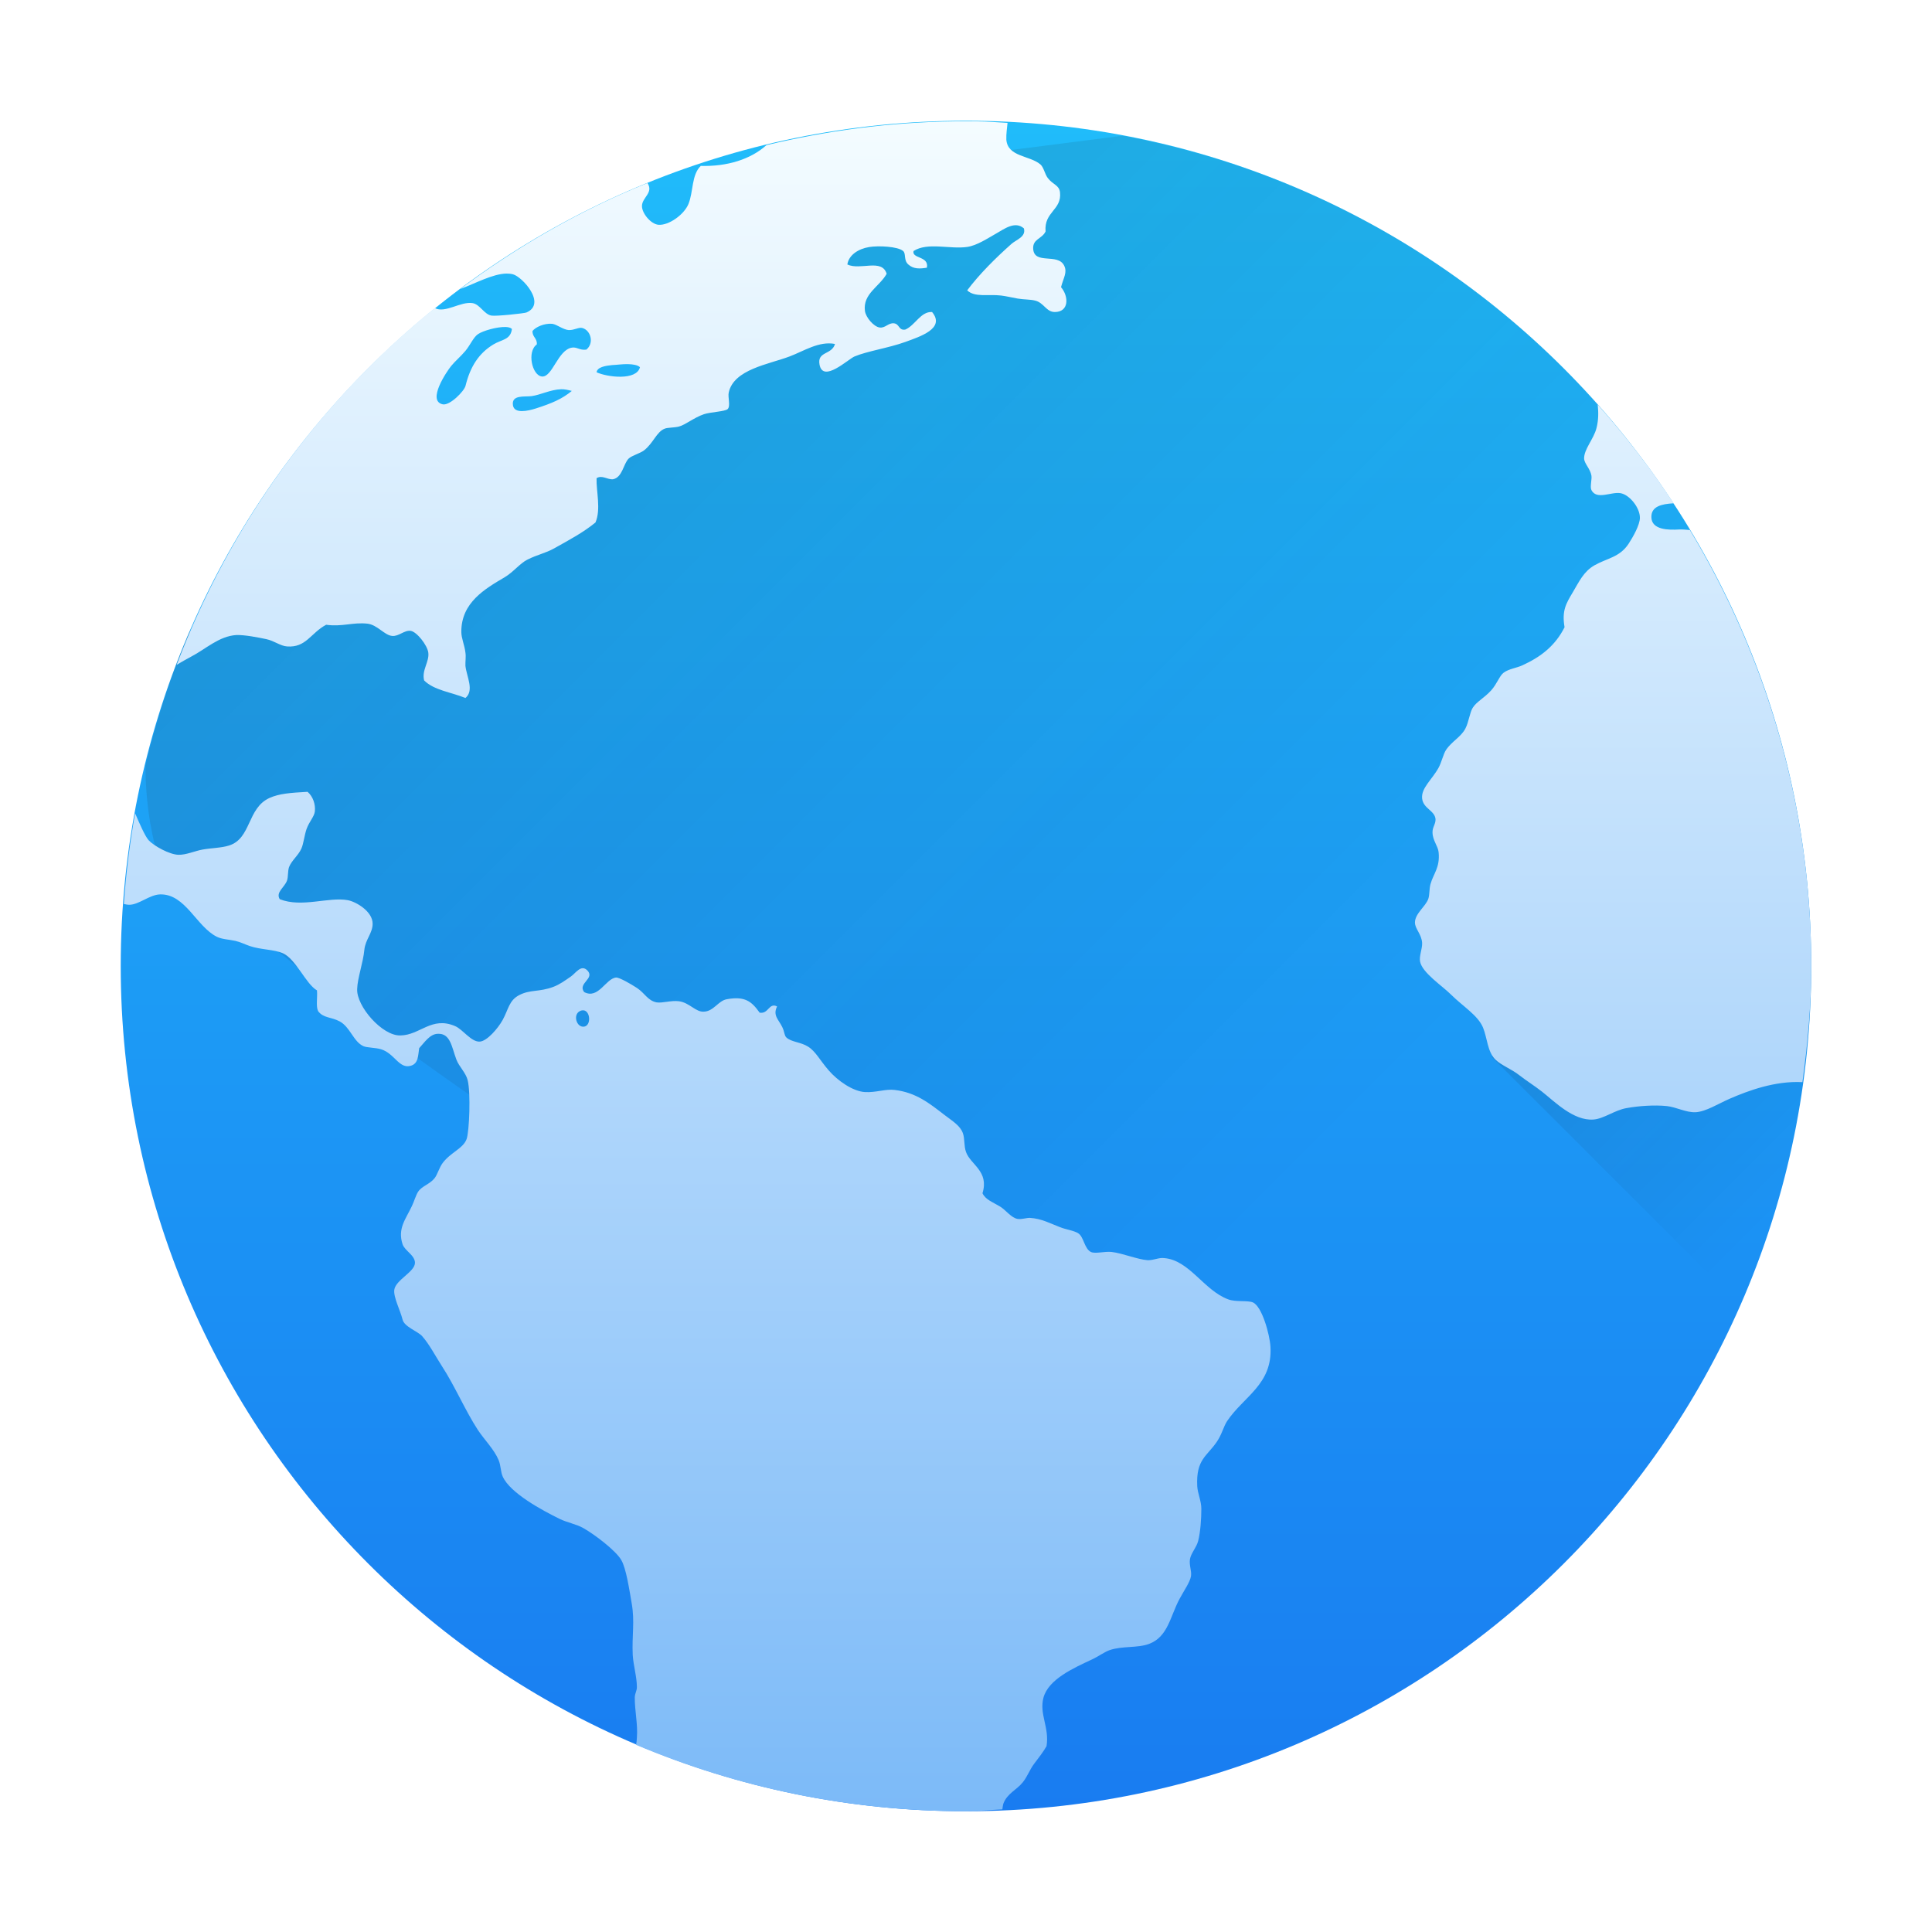
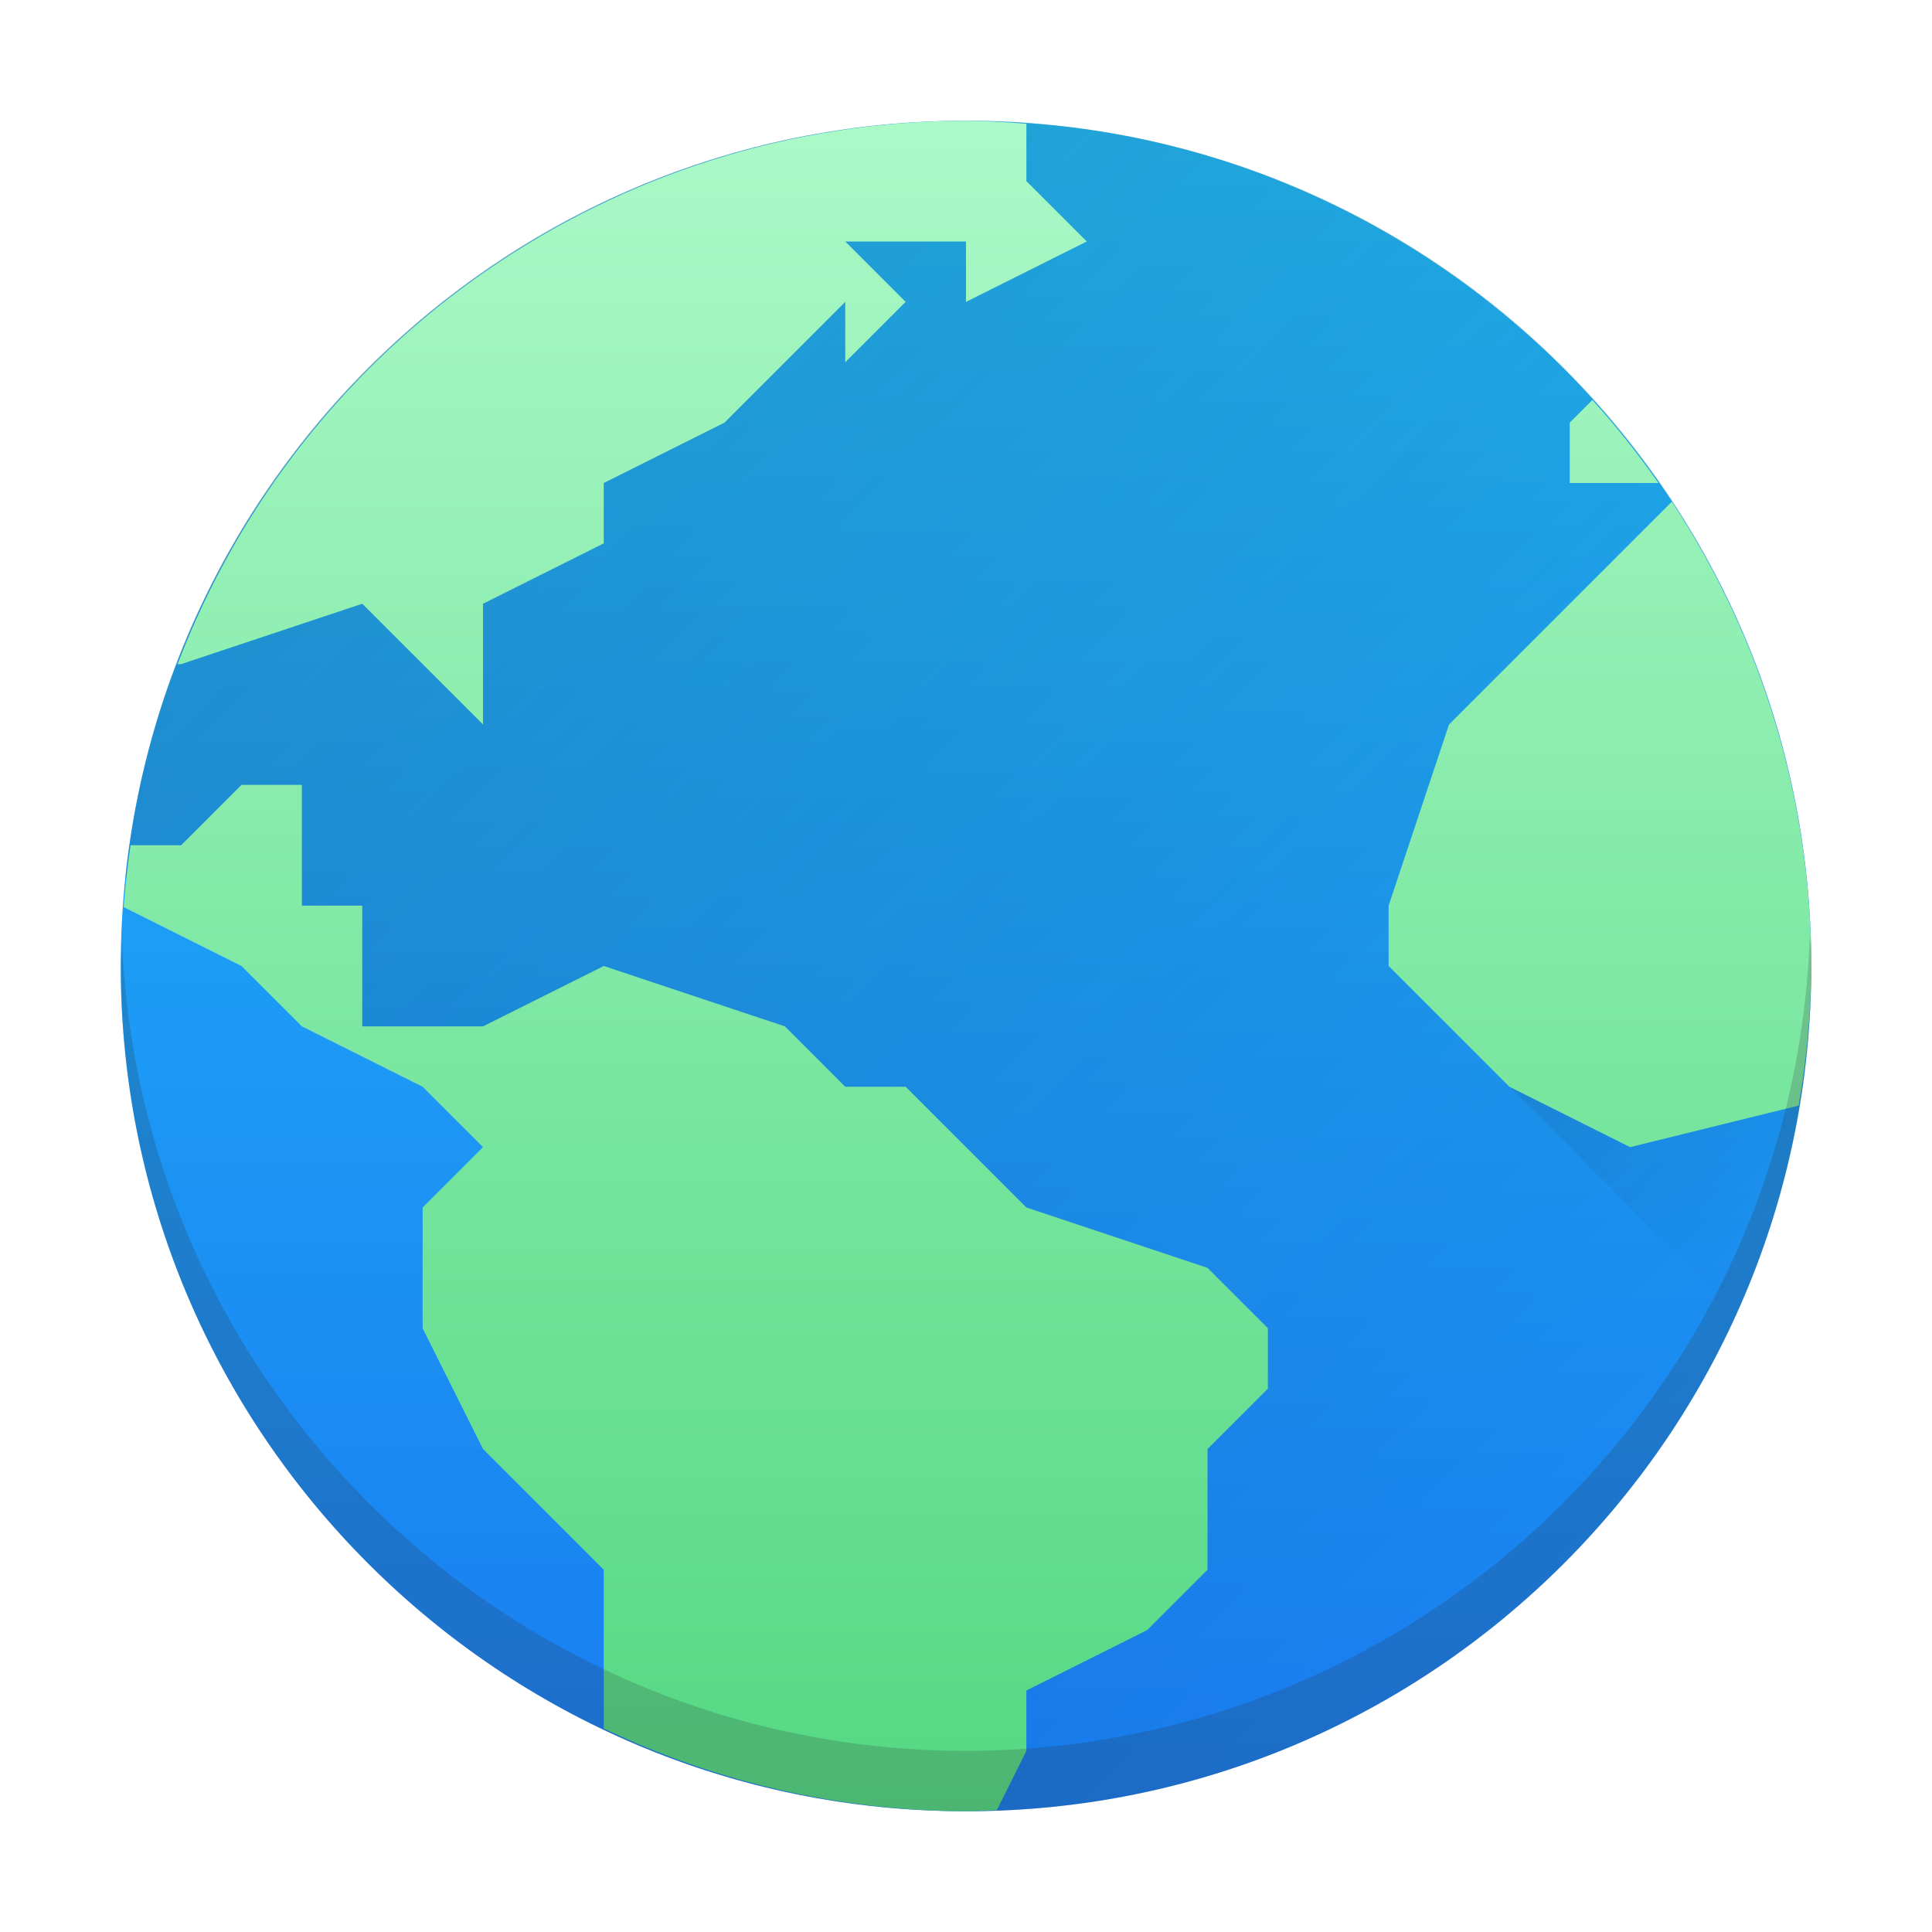
- <svg xmlns="http://www.w3.org/2000/svg" xmlns:xlink="http://www.w3.org/1999/xlink" width="32" version="1.1" height="32">
-   <defs id="defs5455">
-     <linearGradient id="linearGradient4143">
-       <stop style="stop-color:#197cf1" id="stop4145" />
-       <stop offset="1" style="stop-color:#20bcfa" id="stop4147" />
-     </linearGradient>
-     <linearGradient xlink:href="#linearGradient4143" id="linearGradient4149" y1="545.798" y2="517.798" x2="0" gradientUnits="userSpaceOnUse" />
-     <linearGradient xlink:href="#linearGradient4290" id="linearGradient4161" y1="30" y2="2" x2="0" gradientUnits="userSpaceOnUse" />
-     <linearGradient id="linearGradient4290">
-       <stop style="stop-color:#7cbaf8" id="stop4292" />
-       <stop offset="1" style="stop-color:#f4fcff" id="stop4294" />
-     </linearGradient>
-     <linearGradient xlink:href="#linearGradient4227" id="linearGradient4230" y1="12.506" x1="23" y2="19.506" x2="30" gradientUnits="userSpaceOnUse" />
-     <linearGradient id="linearGradient4227">
-       <stop style="stop-color:#292c2f" id="stop4229" />
-       <stop offset="1" style="stop-opacity:0" id="stop4231" />
-     </linearGradient>
-     <linearGradient xlink:href="#linearGradient4227" id="linearGradient4297" y1="-2.981" x1="0.043" y2="19.039" x2="22.064" gradientUnits="userSpaceOnUse" />
-   </defs>
-   <g id="layer1" transform="matrix(1 0 0 1 -384.5714 -515.798)">
-     <rect width="28" x="386.571" y="517.798" rx="14" height="28" style="fill:url(#linearGradient4149)" id="rect4130" />
-     <path style="fill:url(#linearGradient4297);opacity:0.2;fill-rule:evenodd" id="path4286" d="M 18.594,2.248 15.619,2.629 11.484,5.016 9.982,7.617 c 0,0 -1.974,1.39 -2.271,1.311 -2.517,-0.03 -3.869,0.665 -4.58,1.547 -0.301,0.703 -0.537,1.44 -0.721,2.197 -0.005,0.761 0.162,1.352 0.162,1.352 7.061,6.356 14.121,9.096 21.182,13.643 0.445,-0.295 0.869,-0.616 1.275,-0.959 0.023,-0.02 0.045,-0.041 0.068,-0.061 0.36,-0.308 0.703,-0.636 1.029,-0.979 0.072,-0.076 0.14,-0.155 0.211,-0.232 0.283,-0.31 0.553,-0.632 0.807,-0.967 0.057,-0.076 0.114,-0.152 0.17,-0.229 0.275,-0.38 0.535,-0.772 0.771,-1.18 0.018,-0.03 0.037,-0.059 0.055,-0.09 1.065,-1.864 1.714,-3.999 1.824,-6.281 3.16e-4,-0.006 0.002,-0.013 0.002,-0.02 l 0,-0.002 L 28.143,9.031 C 26.143,5.543 22.691,3.011 18.594,2.248 Z" transform="matrix(1 0 0 1 384.5714 515.798)" />
-     <path style="fill:url(#linearGradient4230);opacity:0.2;fill-rule:evenodd" id="path4219" d="M 29.012 10.842 L 24.705 17.502 L 28.824 21.621 C 29.576 19.901 30 18.003 30 16 C 30 14.174 29.642 12.438 29.012 10.842 z " transform="matrix(1 0 0 1 384.5714 515.798)" />
-     <path style="fill:url(#linearGradient4161)" id="path34" d="M 15.807 2.01 C 14.734 2.024 13.695 2.164 12.695 2.404 C 12.432 2.64 12.043 2.76 11.607 2.748 C 11.451 2.897 11.487 3.176 11.402 3.381 C 11.331 3.553 11.078 3.737 10.906 3.723 C 10.779 3.712 10.633 3.533 10.633 3.414 C 10.632 3.271 10.832 3.191 10.723 3.031 C 9.608 3.483 8.572 4.079 7.623 4.787 C 7.877 4.693 8.158 4.536 8.389 4.531 C 8.427 4.531 8.461 4.534 8.496 4.543 C 8.651 4.584 9.059 5.031 8.719 5.176 C 8.686 5.19 8.219 5.241 8.139 5.227 C 8.02 5.207 7.95 5.043 7.83 5.021 C 7.629 4.987 7.374 5.195 7.201 5.102 C 5.293 6.642 3.813 8.677 2.926 11.012 C 3.007 10.965 3.09 10.915 3.164 10.877 C 3.414 10.747 3.625 10.537 3.916 10.518 C 4.061 10.515 4.271 10.557 4.41 10.586 C 4.539 10.612 4.643 10.699 4.754 10.707 C 5.07 10.731 5.145 10.485 5.402 10.348 C 5.669 10.385 5.845 10.303 6.086 10.33 C 6.25 10.348 6.368 10.523 6.496 10.533 C 6.604 10.544 6.699 10.433 6.803 10.449 C 6.904 10.465 7.077 10.685 7.094 10.809 C 7.114 10.962 6.981 11.101 7.025 11.27 C 7.186 11.433 7.479 11.466 7.709 11.561 C 7.859 11.437 7.729 11.208 7.709 11.029 C 7.706 10.951 7.72 10.881 7.709 10.809 C 7.695 10.686 7.641 10.572 7.641 10.467 C 7.638 9.98 8.033 9.753 8.359 9.561 C 8.501 9.477 8.612 9.331 8.734 9.27 C 8.907 9.183 9.036 9.163 9.18 9.082 C 9.439 8.937 9.661 8.819 9.863 8.654 C 9.957 8.434 9.874 8.138 9.881 7.92 C 9.975 7.863 10.055 7.946 10.154 7.938 C 10.311 7.905 10.324 7.684 10.412 7.596 C 10.464 7.545 10.604 7.509 10.668 7.459 C 10.824 7.337 10.874 7.152 11.01 7.1 C 11.058 7.08 11.171 7.085 11.248 7.064 C 11.349 7.038 11.493 6.918 11.658 6.861 C 11.766 6.824 12.012 6.817 12.053 6.775 C 12.103 6.724 12.053 6.579 12.07 6.502 C 12.153 6.116 12.735 6.034 13.078 5.904 C 13.319 5.813 13.565 5.646 13.83 5.697 C 13.778 5.881 13.532 5.816 13.574 6.039 C 13.632 6.348 14.045 5.95 14.154 5.904 C 14.363 5.816 14.721 5.763 14.994 5.664 C 15.234 5.576 15.664 5.442 15.438 5.168 C 15.249 5.157 15.159 5.389 14.994 5.459 C 14.881 5.477 14.902 5.365 14.805 5.355 C 14.713 5.345 14.661 5.44 14.566 5.424 C 14.472 5.408 14.341 5.26 14.326 5.15 C 14.289 4.865 14.567 4.748 14.686 4.535 C 14.607 4.277 14.251 4.482 14.035 4.381 C 14.056 4.227 14.215 4.121 14.395 4.092 C 14.542 4.067 14.871 4.08 14.959 4.158 C 15.01 4.201 14.963 4.309 15.045 4.381 C 15.132 4.46 15.239 4.452 15.352 4.434 C 15.392 4.239 15.099 4.287 15.131 4.158 C 15.362 4.007 15.737 4.132 16.02 4.09 C 16.182 4.066 16.354 3.95 16.498 3.869 C 16.635 3.791 16.813 3.655 16.959 3.783 C 16.998 3.923 16.832 3.97 16.754 4.039 C 16.492 4.272 16.223 4.538 16.02 4.809 C 16.144 4.93 16.371 4.869 16.582 4.895 C 16.665 4.905 16.768 4.93 16.855 4.945 C 16.957 4.963 17.067 4.958 17.146 4.979 C 17.29 5.014 17.329 5.168 17.471 5.168 C 17.705 5.168 17.707 4.914 17.574 4.756 C 17.616 4.595 17.682 4.511 17.625 4.398 C 17.52 4.188 17.133 4.388 17.113 4.125 C 17.101 3.955 17.257 3.961 17.318 3.834 C 17.29 3.505 17.589 3.481 17.557 3.186 C 17.543 3.062 17.438 3.061 17.352 2.945 C 17.307 2.886 17.286 2.768 17.232 2.723 C 17.054 2.572 16.69 2.601 16.668 2.312 C 16.665 2.215 16.679 2.127 16.688 2.035 C 16.523 2.027 16.36 2.012 16.193 2.01 L 15.807 2.01 z M 9.146 5.363 C 9.226 5.374 9.323 5.459 9.42 5.467 C 9.511 5.47 9.586 5.417 9.643 5.432 C 9.786 5.469 9.845 5.685 9.711 5.791 C 9.599 5.805 9.555 5.743 9.471 5.758 C 9.239 5.797 9.15 6.251 8.977 6.236 C 8.813 6.222 8.724 5.824 8.891 5.705 C 8.901 5.601 8.815 5.585 8.82 5.482 C 8.87 5.419 9.01 5.352 9.146 5.363 z M 8.377 5.416 C 8.425 5.418 8.46 5.429 8.479 5.449 C 8.456 5.631 8.313 5.62 8.172 5.705 C 7.929 5.852 7.788 6.075 7.711 6.389 C 7.689 6.48 7.45 6.721 7.334 6.697 C 7.063 6.64 7.409 6.14 7.471 6.064 C 7.539 5.98 7.63 5.906 7.711 5.809 C 7.789 5.714 7.841 5.587 7.916 5.535 C 7.999 5.478 8.234 5.411 8.377 5.416 z M 10.4 6.031 C 10.487 6.033 10.564 6.047 10.6 6.082 C 10.544 6.308 10.059 6.248 9.881 6.166 C 9.892 6.081 10.025 6.058 10.137 6.047 C 10.215 6.044 10.314 6.029 10.4 6.031 z M 9.293 6.447 C 9.351 6.445 9.41 6.459 9.471 6.475 C 9.313 6.606 9.143 6.68 8.873 6.766 C 8.743 6.807 8.518 6.858 8.496 6.713 C 8.469 6.535 8.686 6.576 8.805 6.561 C 8.954 6.54 9.118 6.453 9.293 6.447 z M 26.463 6.701 C 26.476 6.83 26.478 6.952 26.443 7.09 C 26.397 7.275 26.23 7.443 26.238 7.604 C 26.249 7.686 26.339 7.765 26.359 7.877 C 26.37 7.936 26.332 8.063 26.359 8.117 C 26.446 8.286 26.683 8.143 26.838 8.168 C 26.989 8.192 27.164 8.409 27.162 8.578 C 27.16 8.696 27.049 8.892 26.975 9.006 C 26.826 9.232 26.624 9.242 26.41 9.363 C 26.232 9.464 26.155 9.633 26.051 9.809 C 25.938 9.998 25.867 10.114 25.914 10.389 C 25.761 10.692 25.529 10.877 25.213 11.021 C 25.119 11.064 24.992 11.078 24.906 11.141 C 24.838 11.19 24.798 11.322 24.701 11.432 C 24.581 11.565 24.456 11.621 24.393 11.723 C 24.344 11.801 24.327 11.959 24.273 12.064 C 24.2 12.208 24.045 12.278 23.949 12.424 C 23.906 12.491 23.876 12.627 23.828 12.715 C 23.72 12.912 23.535 13.054 23.555 13.227 C 23.574 13.394 23.764 13.423 23.777 13.568 C 23.78 13.651 23.723 13.701 23.727 13.791 C 23.73 13.922 23.818 14.014 23.828 14.115 C 23.854 14.369 23.741 14.471 23.693 14.645 C 23.671 14.727 23.68 14.82 23.658 14.885 C 23.616 15.012 23.439 15.127 23.436 15.277 C 23.434 15.384 23.546 15.469 23.555 15.619 C 23.558 15.722 23.503 15.833 23.521 15.928 C 23.558 16.114 23.891 16.33 24.035 16.475 C 24.229 16.668 24.481 16.818 24.564 17.021 C 24.635 17.195 24.635 17.42 24.77 17.551 C 24.869 17.647 25.034 17.706 25.162 17.807 C 25.281 17.9 25.412 17.981 25.539 18.08 C 25.747 18.243 26.061 18.568 26.393 18.543 C 26.566 18.53 26.743 18.388 26.939 18.354 C 27.141 18.317 27.404 18.299 27.607 18.32 C 27.764 18.336 27.924 18.429 28.086 18.422 C 28.257 18.411 28.454 18.284 28.648 18.199 C 28.956 18.065 29.403 17.899 29.854 17.924 C 29.94 17.293 30 16.655 30 16 C 30 13.351 29.259 10.887 27.99 8.779 C 27.931 8.775 27.877 8.767 27.812 8.77 C 27.639 8.78 27.354 8.78 27.352 8.564 C 27.35 8.387 27.519 8.348 27.721 8.336 C 27.343 7.758 26.92 7.215 26.463 6.701 z M 5.094 13.115 C 4.81 13.131 4.624 13.144 4.463 13.217 C 4.093 13.385 4.164 13.886 3.795 14.004 C 3.667 14.045 3.492 14.046 3.352 14.072 C 3.23 14.094 3.082 14.161 2.957 14.158 C 2.809 14.155 2.551 14.013 2.463 13.918 C 2.402 13.852 2.303 13.623 2.238 13.471 C 2.149 13.963 2.087 14.464 2.051 14.973 C 2.081 14.979 2.113 14.986 2.139 14.986 C 2.301 14.987 2.474 14.819 2.652 14.814 C 3.071 14.803 3.253 15.348 3.592 15.516 C 3.677 15.558 3.789 15.56 3.898 15.584 C 3.987 15.604 4.053 15.641 4.139 15.67 C 4.319 15.731 4.541 15.725 4.686 15.789 C 4.903 15.886 5.063 16.295 5.25 16.404 C 5.261 16.515 5.23 16.664 5.268 16.746 C 5.356 16.866 5.481 16.84 5.627 16.918 C 5.801 17.012 5.854 17.254 6.02 17.328 C 6.077 17.354 6.22 17.351 6.311 17.379 C 6.537 17.448 6.61 17.71 6.805 17.652 C 6.932 17.615 6.923 17.483 6.943 17.361 C 7.028 17.27 7.119 17.126 7.25 17.123 C 7.462 17.112 7.481 17.343 7.559 17.549 C 7.602 17.665 7.716 17.768 7.746 17.891 C 7.799 18.103 7.773 18.738 7.729 18.865 C 7.675 19.021 7.464 19.087 7.334 19.26 C 7.273 19.341 7.244 19.459 7.197 19.516 C 7.114 19.618 6.988 19.644 6.926 19.738 C 6.89 19.791 6.857 19.905 6.822 19.977 C 6.72 20.194 6.582 20.348 6.668 20.609 C 6.704 20.717 6.873 20.79 6.873 20.916 C 6.873 21.065 6.556 21.198 6.531 21.361 C 6.513 21.483 6.629 21.699 6.668 21.857 C 6.696 21.977 6.922 22.051 6.992 22.131 C 7.112 22.266 7.209 22.456 7.318 22.625 C 7.535 22.958 7.705 23.363 7.916 23.686 C 8.028 23.854 8.184 24.006 8.258 24.182 C 8.296 24.27 8.291 24.376 8.326 24.455 C 8.448 24.731 8.987 25.019 9.266 25.156 C 9.396 25.22 9.541 25.242 9.66 25.309 C 9.841 25.41 10.2 25.681 10.291 25.84 C 10.373 25.983 10.423 26.33 10.463 26.557 C 10.516 26.857 10.465 27.087 10.48 27.412 C 10.491 27.588 10.547 27.765 10.549 27.941 C 10.55 28.003 10.516 28.048 10.514 28.111 C 10.511 28.325 10.567 28.565 10.549 28.779 C 10.548 28.825 10.543 28.86 10.535 28.9 C 12.213 29.608 14.059 30 16 30 C 16.203 30 16.401 29.977 16.602 29.969 C 16.606 29.937 16.611 29.905 16.617 29.879 C 16.679 29.705 16.839 29.648 16.941 29.52 C 17.019 29.423 17.055 29.31 17.129 29.213 C 17.209 29.108 17.281 29.015 17.334 28.922 C 17.384 28.61 17.21 28.392 17.283 28.119 C 17.365 27.812 17.789 27.625 18.086 27.486 C 18.188 27.439 18.294 27.361 18.377 27.332 C 18.583 27.26 18.839 27.299 19.027 27.23 C 19.348 27.113 19.381 26.77 19.539 26.479 C 19.614 26.34 19.712 26.202 19.727 26.104 C 19.739 26.015 19.695 25.932 19.709 25.828 C 19.725 25.725 19.817 25.635 19.846 25.521 C 19.883 25.373 19.898 25.157 19.898 24.992 C 19.898 24.857 19.836 24.737 19.83 24.615 C 19.808 24.172 19.99 24.122 20.154 23.881 C 20.237 23.761 20.267 23.625 20.324 23.539 C 20.6 23.128 21.078 22.93 21.043 22.309 C 21.031 22.103 20.903 21.638 20.752 21.572 C 20.665 21.535 20.467 21.569 20.342 21.521 C 19.938 21.371 19.7 20.87 19.281 20.838 C 19.192 20.827 19.11 20.875 19.01 20.873 C 18.844 20.862 18.594 20.757 18.41 20.736 C 18.294 20.724 18.138 20.771 18.068 20.736 C 17.962 20.684 17.95 20.488 17.863 20.43 C 17.794 20.382 17.661 20.367 17.557 20.326 C 17.388 20.261 17.255 20.185 17.061 20.172 C 17.001 20.169 16.925 20.2 16.855 20.189 C 16.748 20.171 16.664 20.045 16.564 19.984 C 16.44 19.909 16.325 19.872 16.273 19.764 C 16.386 19.396 16.075 19.293 16 19.08 C 15.964 18.98 15.981 18.86 15.949 18.771 C 15.905 18.644 15.779 18.571 15.641 18.465 C 15.393 18.274 15.174 18.096 14.82 18.053 C 14.665 18.033 14.512 18.099 14.324 18.088 C 14.125 18.075 13.875 17.901 13.727 17.73 C 13.582 17.564 13.511 17.415 13.385 17.336 C 13.265 17.259 13.107 17.261 13.025 17.184 C 12.989 17.15 12.996 17.092 12.957 17.012 C 12.897 16.887 12.796 16.819 12.871 16.67 C 12.735 16.6 12.731 16.799 12.582 16.773 C 12.449 16.585 12.337 16.495 12.035 16.551 C 11.897 16.576 11.819 16.752 11.658 16.756 C 11.526 16.767 11.422 16.609 11.248 16.584 C 11.116 16.566 10.967 16.619 10.873 16.602 C 10.727 16.572 10.682 16.451 10.549 16.363 C 10.451 16.299 10.262 16.19 10.207 16.191 C 10.035 16.202 9.913 16.557 9.676 16.432 C 9.561 16.286 9.863 16.209 9.727 16.072 C 9.623 15.969 9.536 16.119 9.453 16.176 C 9.358 16.241 9.269 16.307 9.164 16.346 C 8.929 16.434 8.783 16.387 8.6 16.482 C 8.43 16.57 8.422 16.718 8.326 16.893 C 8.247 17.036 8.067 17.243 7.949 17.252 C 7.806 17.263 7.669 17.052 7.539 16.996 C 7.148 16.827 6.958 17.146 6.633 17.15 C 6.331 17.161 5.901 16.664 5.916 16.381 C 5.919 16.208 6.015 15.945 6.035 15.73 C 6.053 15.56 6.17 15.458 6.172 15.303 C 6.175 15.095 5.896 14.935 5.762 14.91 C 5.442 14.851 4.999 15.039 4.633 14.893 C 4.563 14.777 4.715 14.697 4.754 14.584 C 4.776 14.52 4.764 14.434 4.787 14.363 C 4.828 14.254 4.941 14.17 4.992 14.055 C 5.03 13.967 5.04 13.84 5.078 13.73 C 5.123 13.606 5.205 13.527 5.215 13.439 C 5.228 13.324 5.184 13.191 5.094 13.115 z M 9.664 16.734 C 9.78 16.745 9.794 16.985 9.676 17.004 C 9.548 17.024 9.484 16.803 9.607 16.746 C 9.628 16.735 9.647 16.733 9.664 16.734 z " transform="matrix(1 0 0 1 384.5714 515.798)" />
-   </g>
+ <svg xmlns="http://www.w3.org/2000/svg" xmlns:xlink="http://www.w3.org/1999/xlink" height="32" width="32">
+   <linearGradient id="b" gradientUnits="userSpaceOnUse" x1="2" x2="2" y1="30" y2="2">
+     <stop offset="0" stop-color="#197cf1" />
+     <stop offset="1" stop-color="#20bcfa" />
+   </linearGradient>
+   <linearGradient id="d" gradientUnits="userSpaceOnUse" x1="23" x2="30" xlink:href="#a" y1="13" y2="20" />
+   <linearGradient id="a">
+     <stop offset="0" stop-color="#292c2f" />
+     <stop offset="1" stop-opacity="0" />
+   </linearGradient>
+   <linearGradient id="c" gradientUnits="userSpaceOnUse" x1="6" x2="26" xlink:href="#a" y1="6" y2="26" />
+   <linearGradient id="e" gradientUnits="userSpaceOnUse" x1="2" x2="2" y1="30" y2="2">
+     <stop offset="0" stop-color="#54d883" />
+     <stop offset="1" stop-color="#abf9c7" />
+   </linearGradient>
+   <rect fill="url(#b)" height="28" rx="14" width="28" x="2" y="2" />
+   <path d="M16 2A13.965 13.965 0 0 0 2.078 14.53l.543.07L6 17l7.188 4.133 1.47 8.799A13.97 13.97 0 0 0 30 16c0-7.756-6.244-14-14-14z" fill="url(#c)" fill-rule="evenodd" opacity=".2" />
+   <path d="M29.73 13.27L25 18l3.758 3.758a13.984 13.984 0 0 0 .972-8.488z" fill="url(#d)" fill-rule="evenodd" opacity=".2" />
+   <path d="M16 2a14 14 0 0 0-13.059 9H3l3-1 1 1 1 1v-2l2-1V8l2-1 2-2v1l1-1-1-1h2v1l2-1-1-1v-.95A14 14 0 0 0 16 2zm10.375 4.625L26 7v1h1.469a14 14 0 0 0-1.094-1.375zm1.316 1.684L27 9l-2 2-1 1-1 3v1l1 1 1 1 2 1 2.791-.688A14 14 0 0 0 30 16a14 14 0 0 0-2.309-7.691zM4 13l-1 1h-.838c-.05.34-.088.681-.113 1.023v.002L4 16l1 1 2 1 1 1-1 1v2l1 2 2 2v2.629A14 14 0 0 0 16 30c.17-.003.34-.009.51-.018L17 29v-1l2-1 1-1v-2l1-1v-1l-1-1-3-1-1-1-1-1h-1l-1-1-3-1-2 1H6v-2H5v-2z" fill="url(#e)" />
+   <path d="M29.979 15.414A14 14 0 0 1 16 29 14 14 0 0 1 2.021 15.586 14 14 0 0 0 2 16a14 14 0 0 0 14 14 14 14 0 0 0 14-14 14 14 0 0 0-.021-.586z" fill="#292c2f" opacity=".2" />
</svg>
